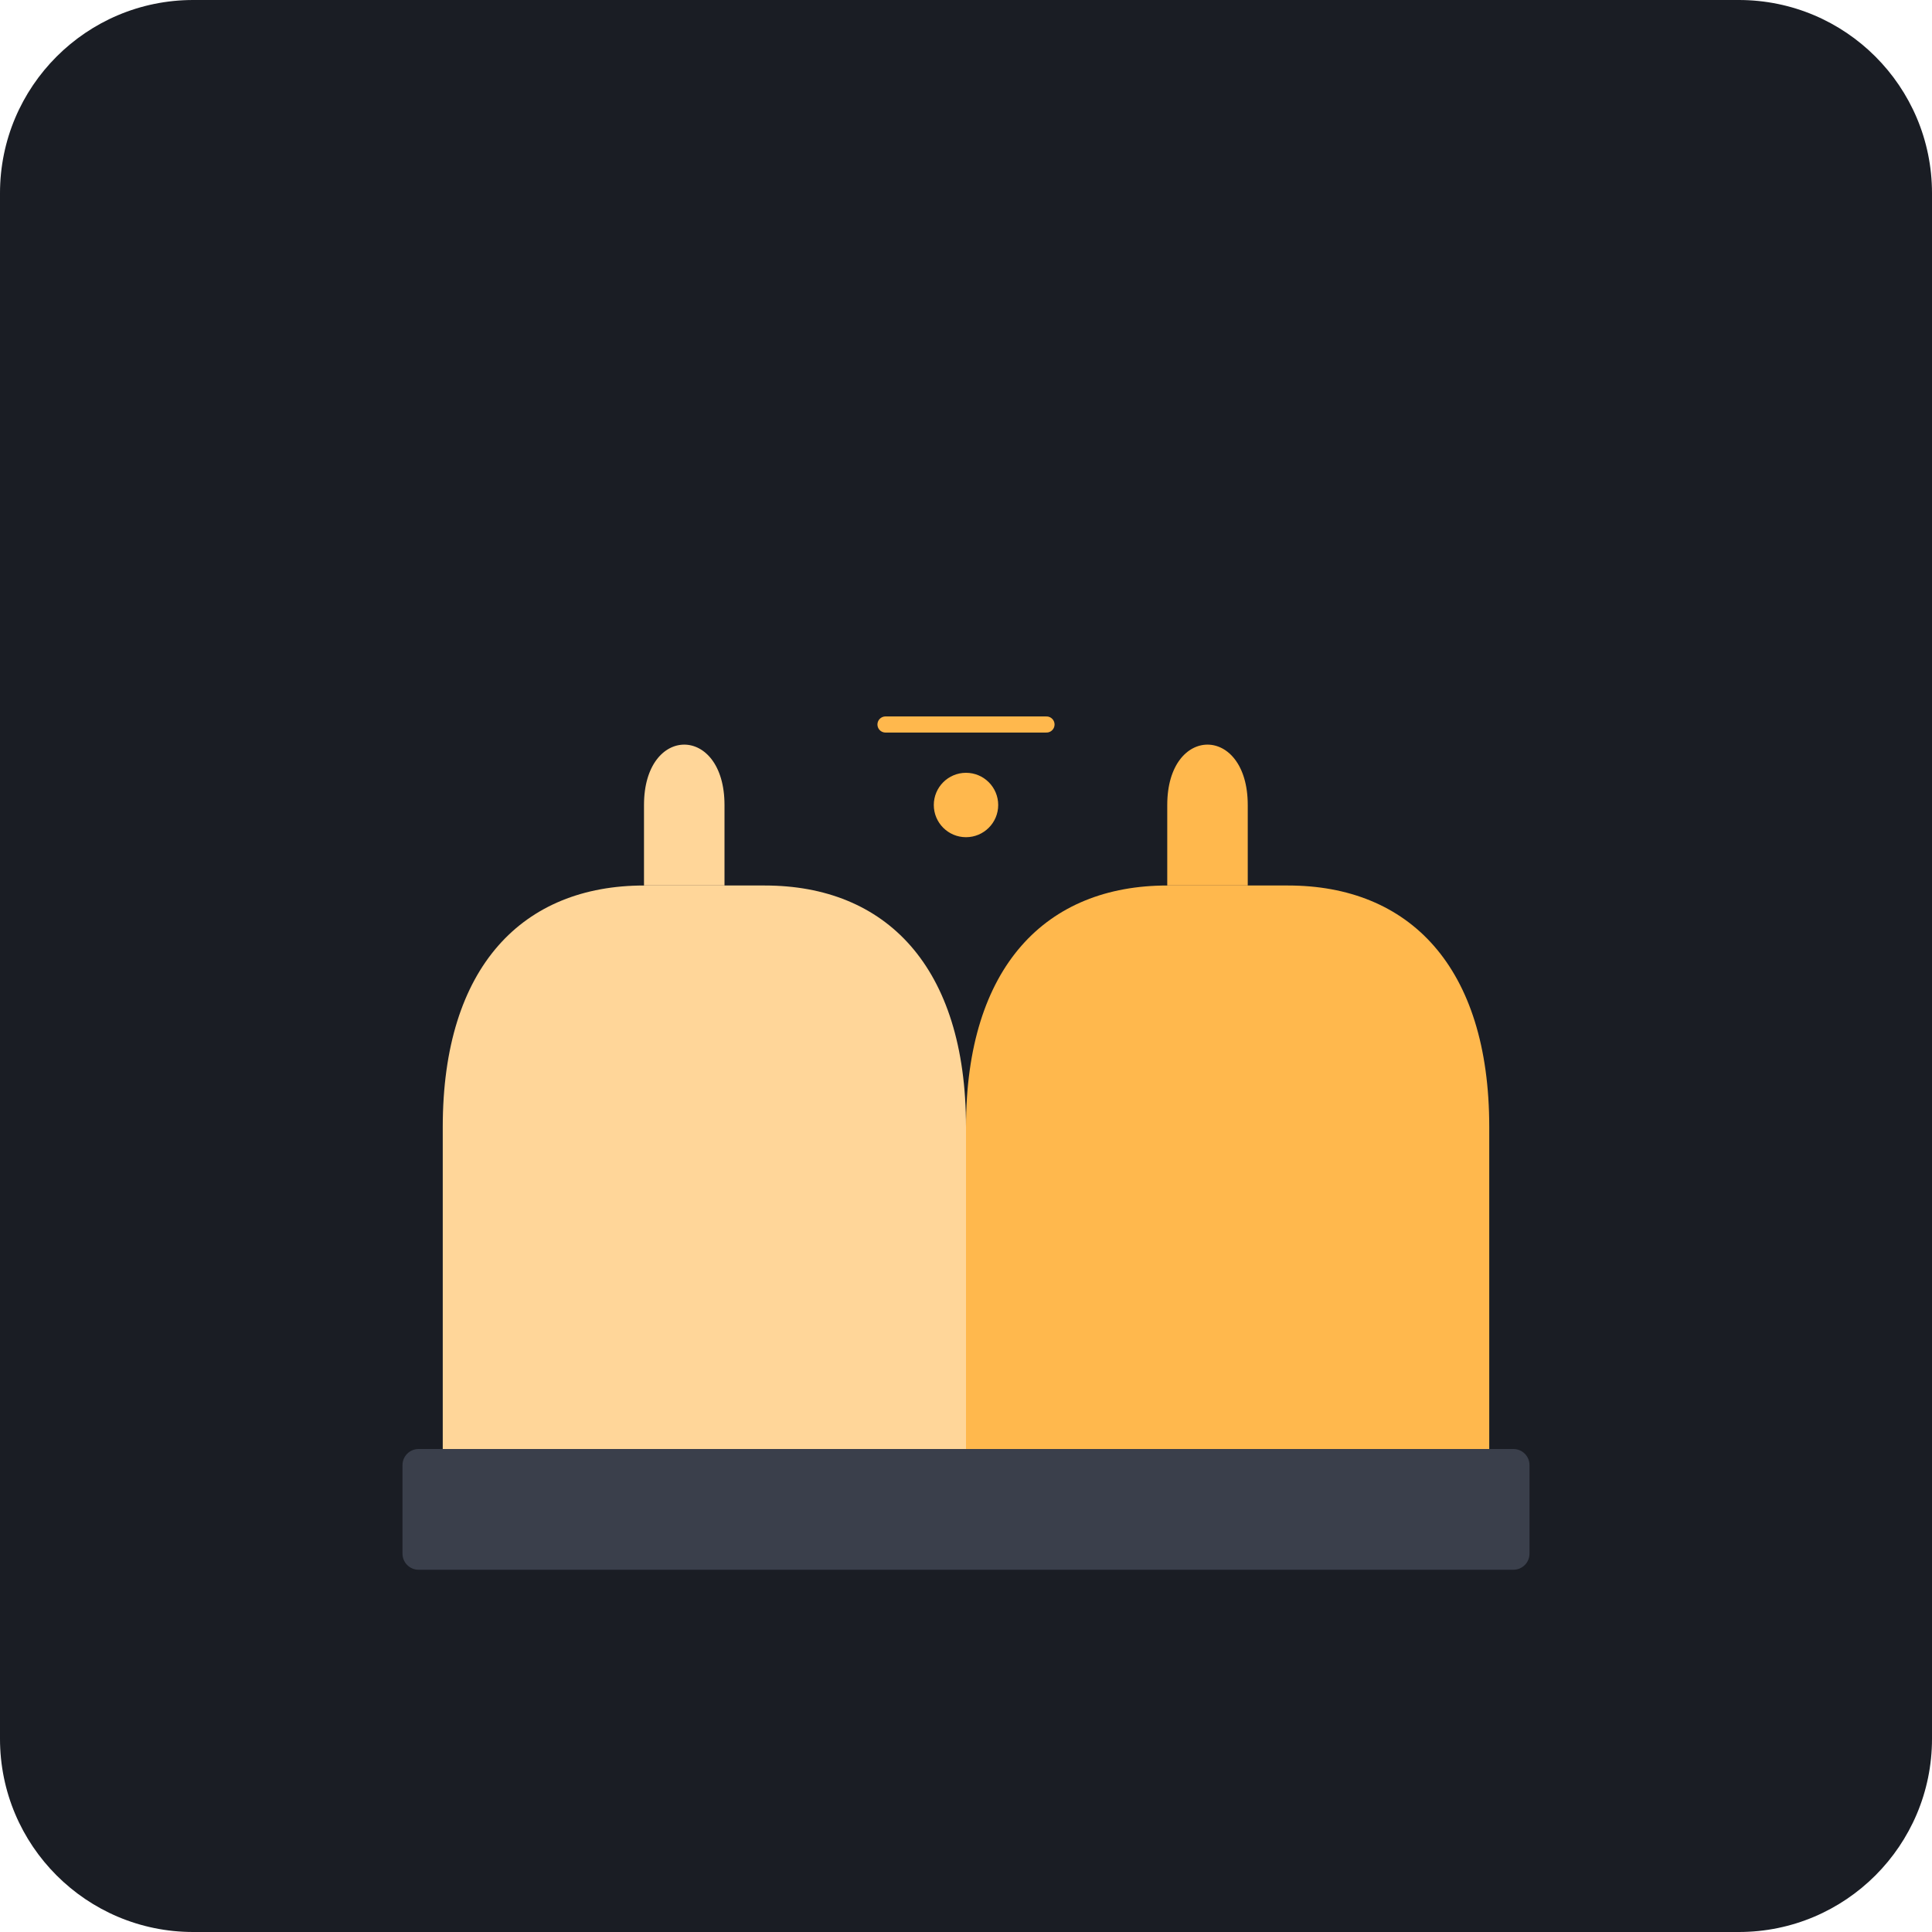
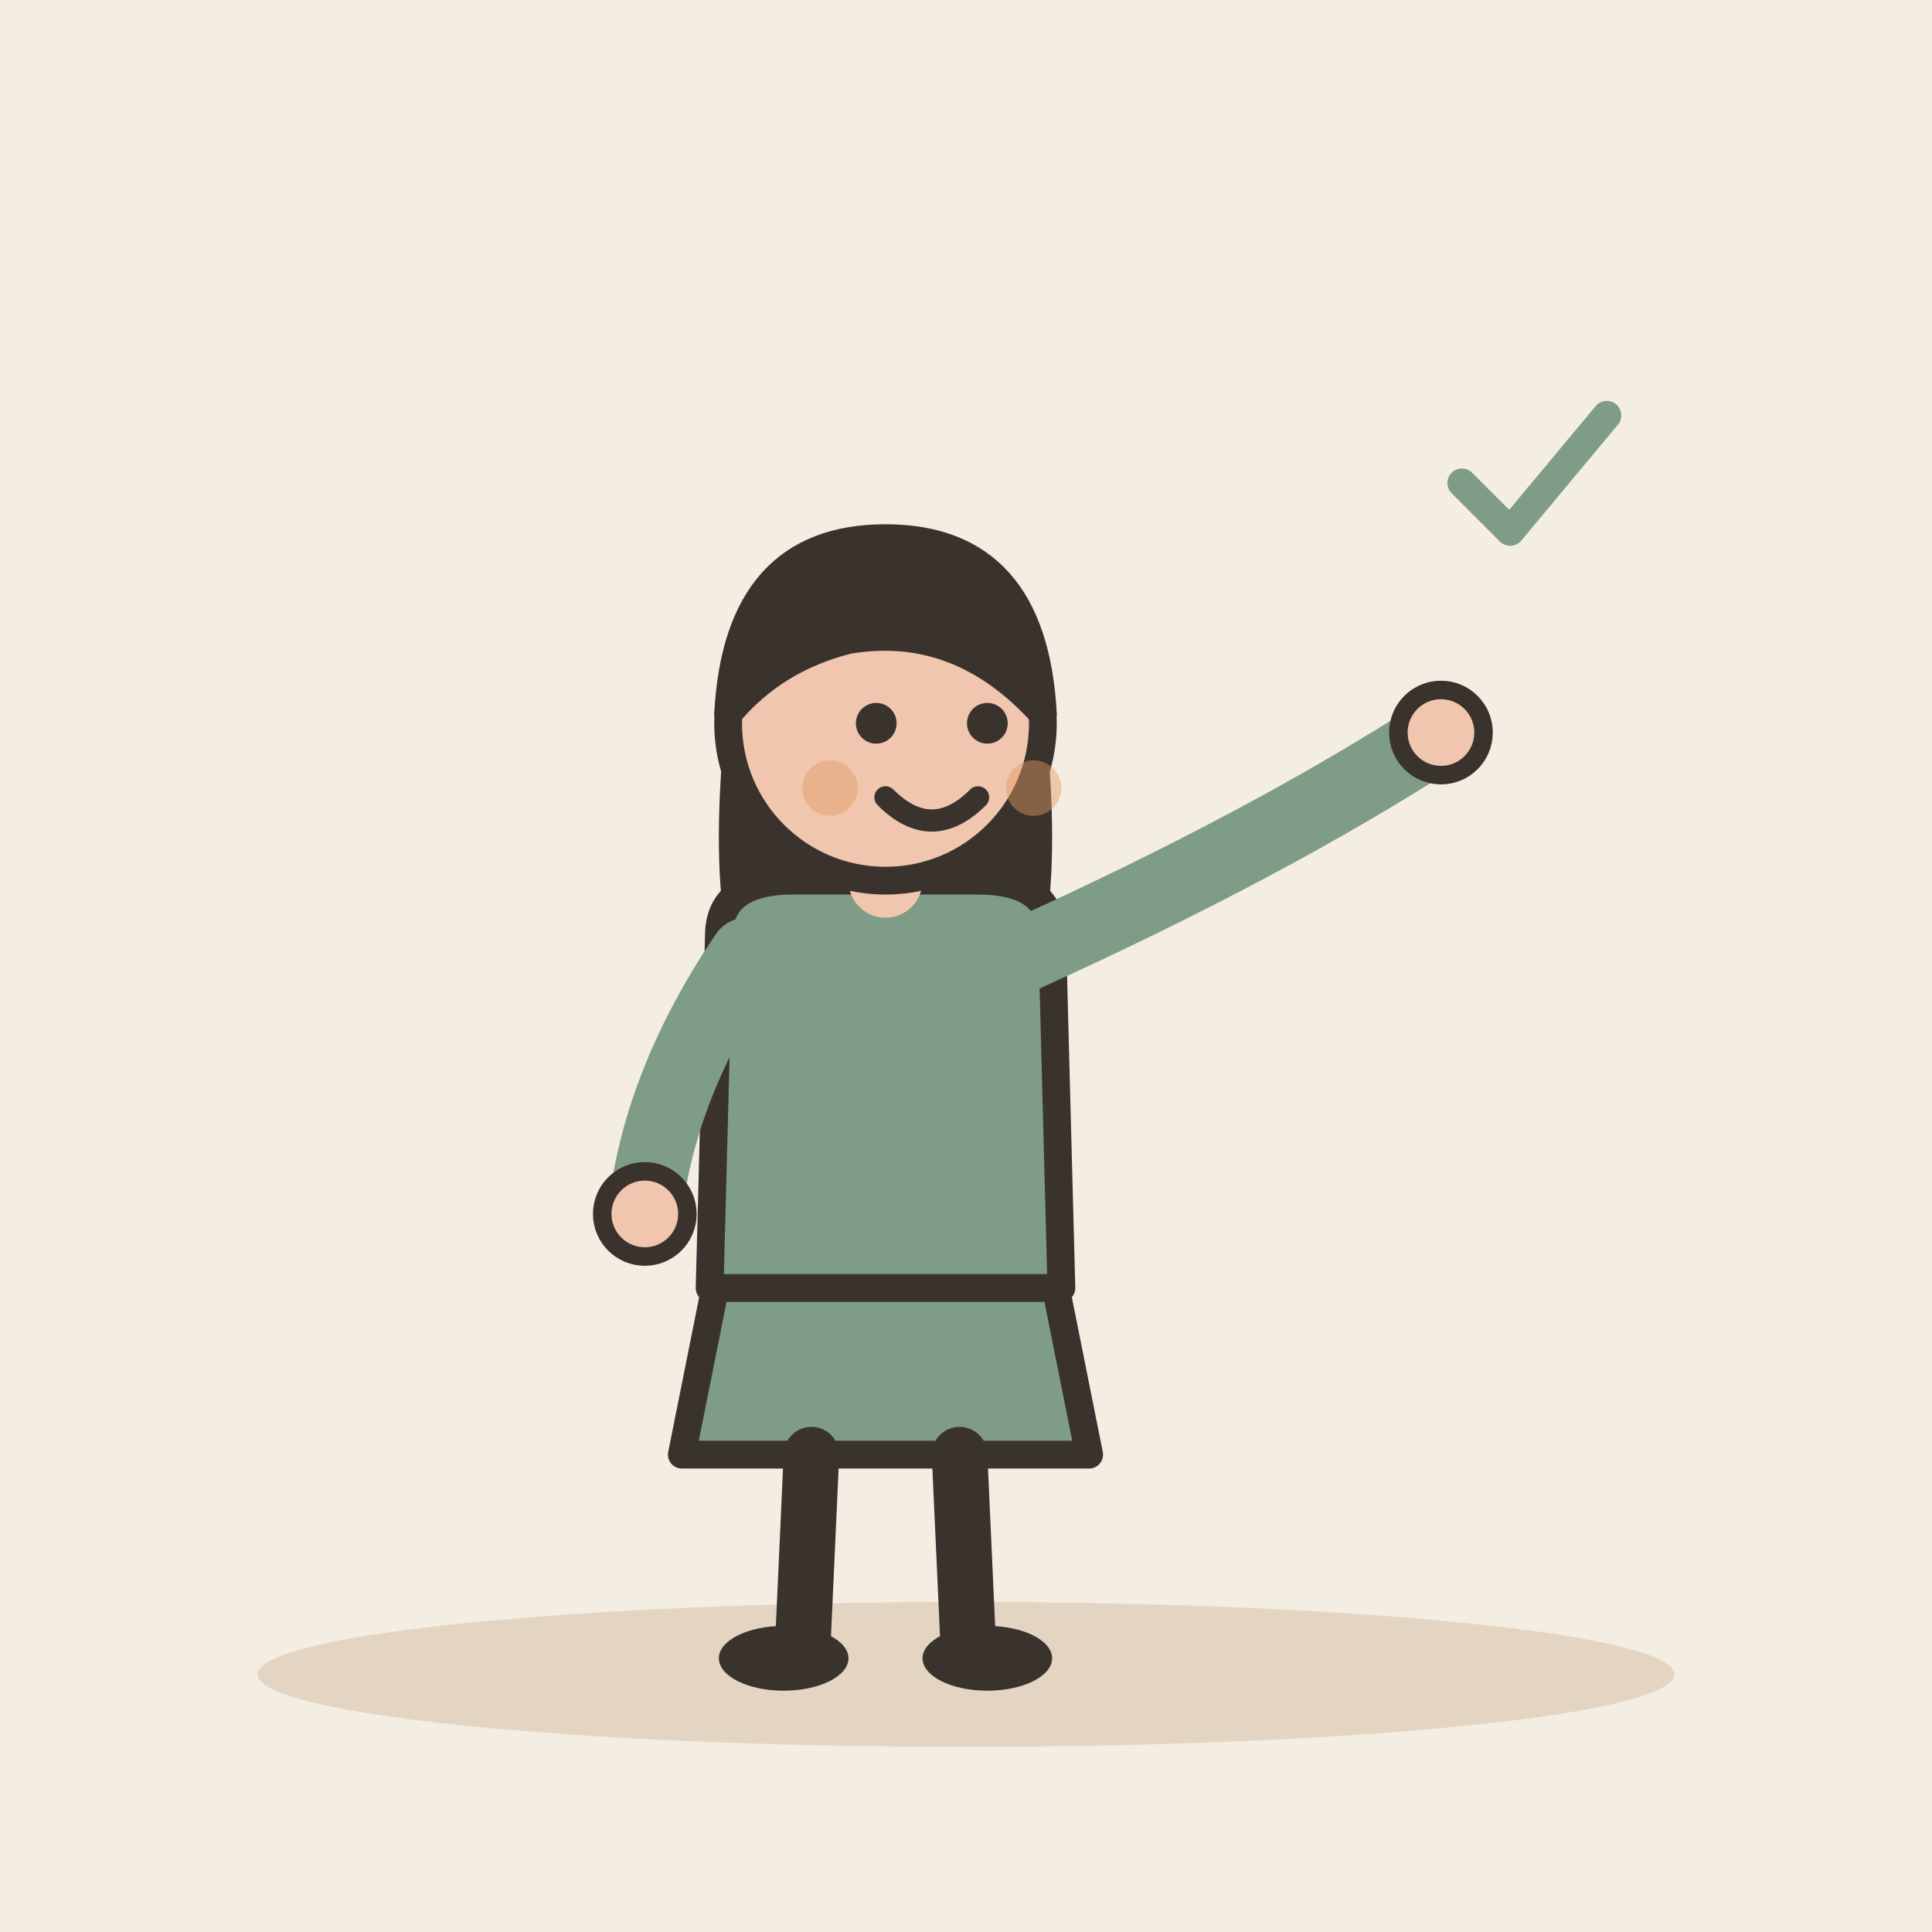
- <svg xmlns="http://www.w3.org/2000/svg" viewBox="0 0 240 240">
-   <rect width="240" height="240" rx="24" fill="#1A1D24" />
-   <path d="M120 140 C 120 120, 130 110, 145 110 L 160 110 C 175 110, 185 120, 185 140 L 185 180 L 120 180 Z" fill="#FFB84D" />
-   <path d="M145 110 L 145 100 C 145 90, 155 90, 155 100 L 155 110" fill="#FFB84D" />
-   <path d="M55 140 C 55 120, 65 110, 80 110 L 95 110 C 110 110, 120 120, 120 140 L 120 180 L 55 180 Z" fill="#FFD699" />
-   <path d="M80 110 L 80 100 C 80 90, 90 90, 90 100 L 90 110" fill="#FFD699" />
-   <rect x="50" y="180" width="140" height="15" rx="2" fill="#3A3F4B" />
-   <circle cx="120" cy="100" r="4" fill="#FFB84D" />
-   <path d="M110 90 L 130 90" stroke="#FFB84D" stroke-width="2" stroke-linecap="round" />
+ <svg xmlns="http://www.w3.org/2000/svg" viewBox="0 0 240 240" data-style="editorial">
+   <rect width="240" height="240" fill="#F4EDE2" />
+   <ellipse cx="120" cy="208" rx="88" ry="9" fill="#E3D5C1" />
+   <g transform="translate(110 206) scale(1.15 1.15)">
+     <path d="M-18 -42L-22 -22L22 -22L18 -42Z" fill="#7E9C86" stroke="#3A332D" stroke-width="3" stroke-linecap="round" stroke-linejoin="round" />
+     <path d="M-8 -22L-9 0" stroke="#3A332D" stroke-width="6" stroke-linecap="round" fill="none" />
+     <path d="M8 -22L9 0" stroke="#3A332D" stroke-width="6" stroke-linecap="round" fill="none" />
+     <ellipse cx="-11" cy="0" rx="7" ry="3.5" fill="#3A332D" />
+     <ellipse cx="11" cy="0" rx="7" ry="3.5" fill="#3A332D" />
+     <path d="M-17 -104Q-20 -78 -14 -70L-6 -78L6 -78L14 -70Q20 -78 17 -104Z" fill="#3A332D" />
+     <path d="M-18 -78Q-18 -84 -10 -84L10 -84Q18 -84 18 -78L19 -40L-19 -40Z" fill="#7E9C86" stroke="#3A332D" stroke-width="3" stroke-linecap="round" stroke-linejoin="round" />
+     <path d="M-15 -76Q-24.5 -62 -26 -48" fill="none" stroke="#7E9C86" stroke-width="8" stroke-linecap="round" stroke-linejoin="round" />
+     <circle cx="-26" cy="-48" r="4.6" fill="#F0C7AE" stroke="#3A332D" stroke-linecap="round" stroke-linejoin="round" stroke-width="2" />
+     <path d="M15 -76Q41.5 -88 60 -100" fill="none" stroke="#7E9C86" stroke-width="8" stroke-linecap="round" stroke-linejoin="round" />
+     <circle cx="60" cy="-100" r="4.6" fill="#F0C7AE" stroke="#3A332D" stroke-linecap="round" stroke-linejoin="round" stroke-width="2" />
+     <path d="M0 -84L0 -88" stroke="#F0C7AE" stroke-width="8" stroke-linecap="round" fill="none" />
+     <circle cx="0" cy="-101" r="17" fill="#F0C7AE" stroke="#3A332D" stroke-width="3" stroke-linecap="round" stroke-linejoin="round" />
+     <path d="M-17 -102Q-16 -121 0 -121Q16 -121 17 -102Q8 -112 -4 -110Q-12 -108 -17 -102Z" fill="#3A332D" stroke="#3A332D" stroke-width="3" stroke-linecap="round" stroke-linejoin="round" />
+     <circle cx="-1" cy="-101" r="2.2" fill="#3A332D" />
+     <circle cx="11" cy="-101" r="2.2" fill="#3A332D" />
+     <path d="M0 -93Q5 -88 10 -93" fill="none" stroke="#3A332D" stroke-width="2.4" stroke-linecap="round" stroke-linejoin="round" />
+     <circle cx="-6" cy="-94" r="3" fill="#E39A62" opacity="0.45" />
+     <circle cx="16" cy="-94" r="3" fill="#E39A62" opacity="0.45" />
+   </g>
+   <g transform="translate(190 60) scale(0.6 0.6)">
+     <path d="M-14 0l10 10l20 -24" fill="none" stroke="#7E9C86" stroke-width="6" stroke-linecap="round" stroke-linejoin="round" />
+   </g>
</svg>
